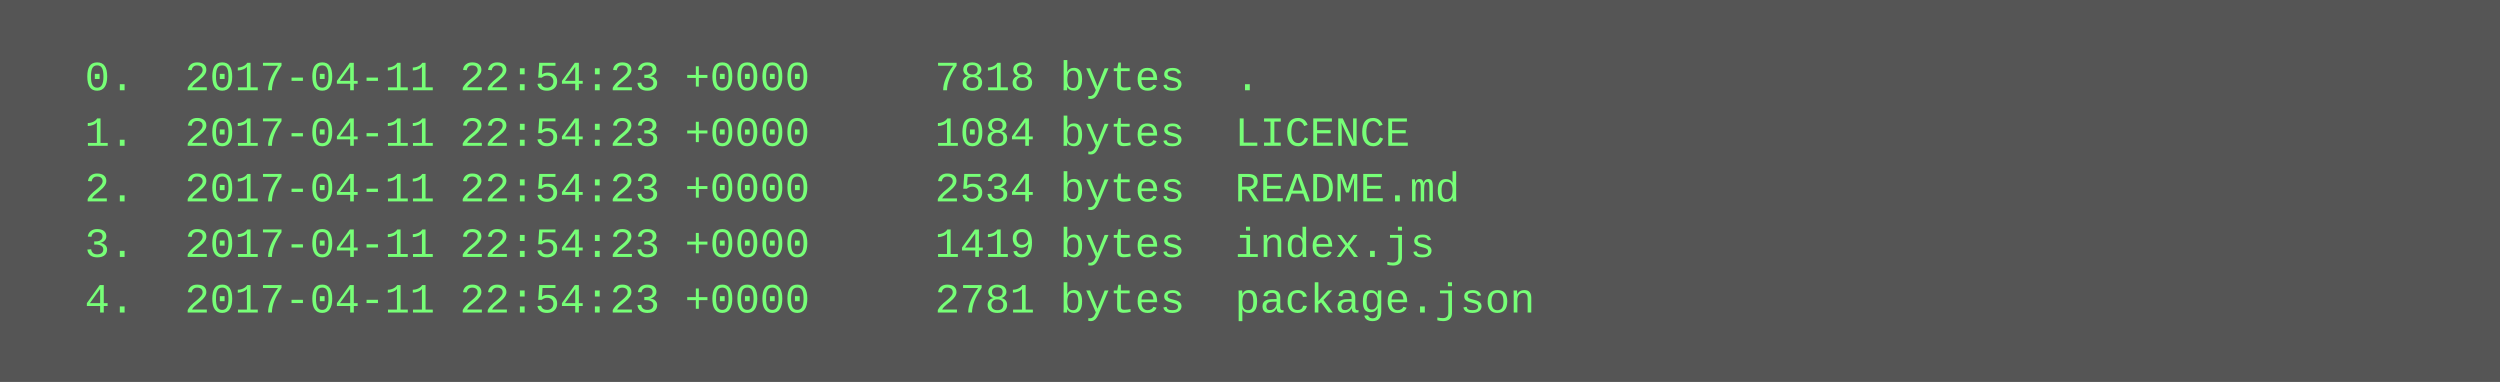
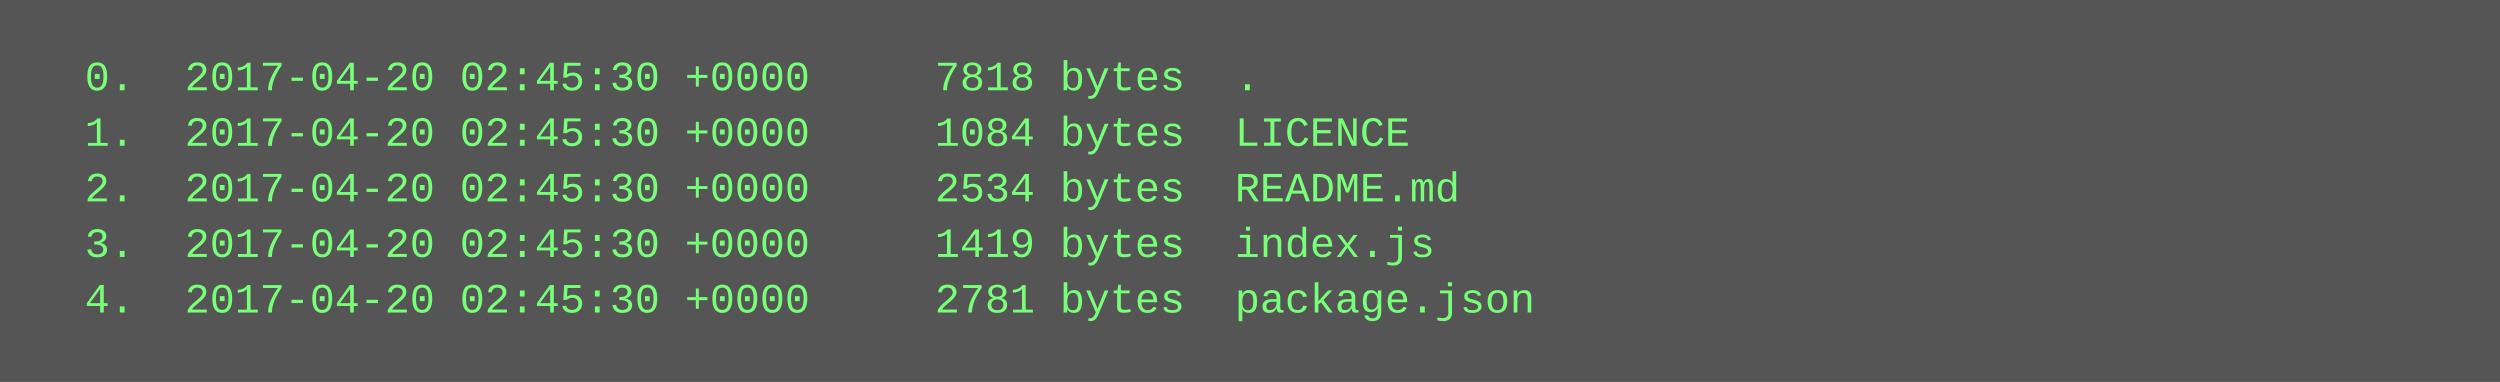
<svg xmlns="http://www.w3.org/2000/svg" height="110" width="720">
  <rect height="110" fill="#555" width="720" />
  <text fill="#7f7" font-family="Courier New" font-size="12" xml:space="preserve">
-     <tspan x="10" y="26">  0.  2017-04-11 22:54:23 +0000     7818 bytes  .</tspan>
-     <tspan x="10" y="42">  1.  2017-04-11 22:54:23 +0000     1084 bytes  LICENCE</tspan>
-     <tspan x="10" y="58">  2.  2017-04-11 22:54:23 +0000     2534 bytes  README.md</tspan>
-     <tspan x="10" y="74">  3.  2017-04-11 22:54:23 +0000     1419 bytes  index.js</tspan>
-     <tspan x="10" y="90">  4.  2017-04-11 22:54:23 +0000     2781 bytes  package.json</tspan>
+     <tspan x="10" y="26">  0.  2017-04-20 02:45:30 +0000     7818 bytes  .</tspan>
+     <tspan x="10" y="42">  1.  2017-04-20 02:45:30 +0000     1084 bytes  LICENCE</tspan>
+     <tspan x="10" y="58">  2.  2017-04-20 02:45:30 +0000     2534 bytes  README.md</tspan>
+     <tspan x="10" y="74">  3.  2017-04-20 02:45:30 +0000     1419 bytes  index.js</tspan>
+     <tspan x="10" y="90">  4.  2017-04-20 02:45:30 +0000     2781 bytes  package.json</tspan>
  </text>
</svg>
